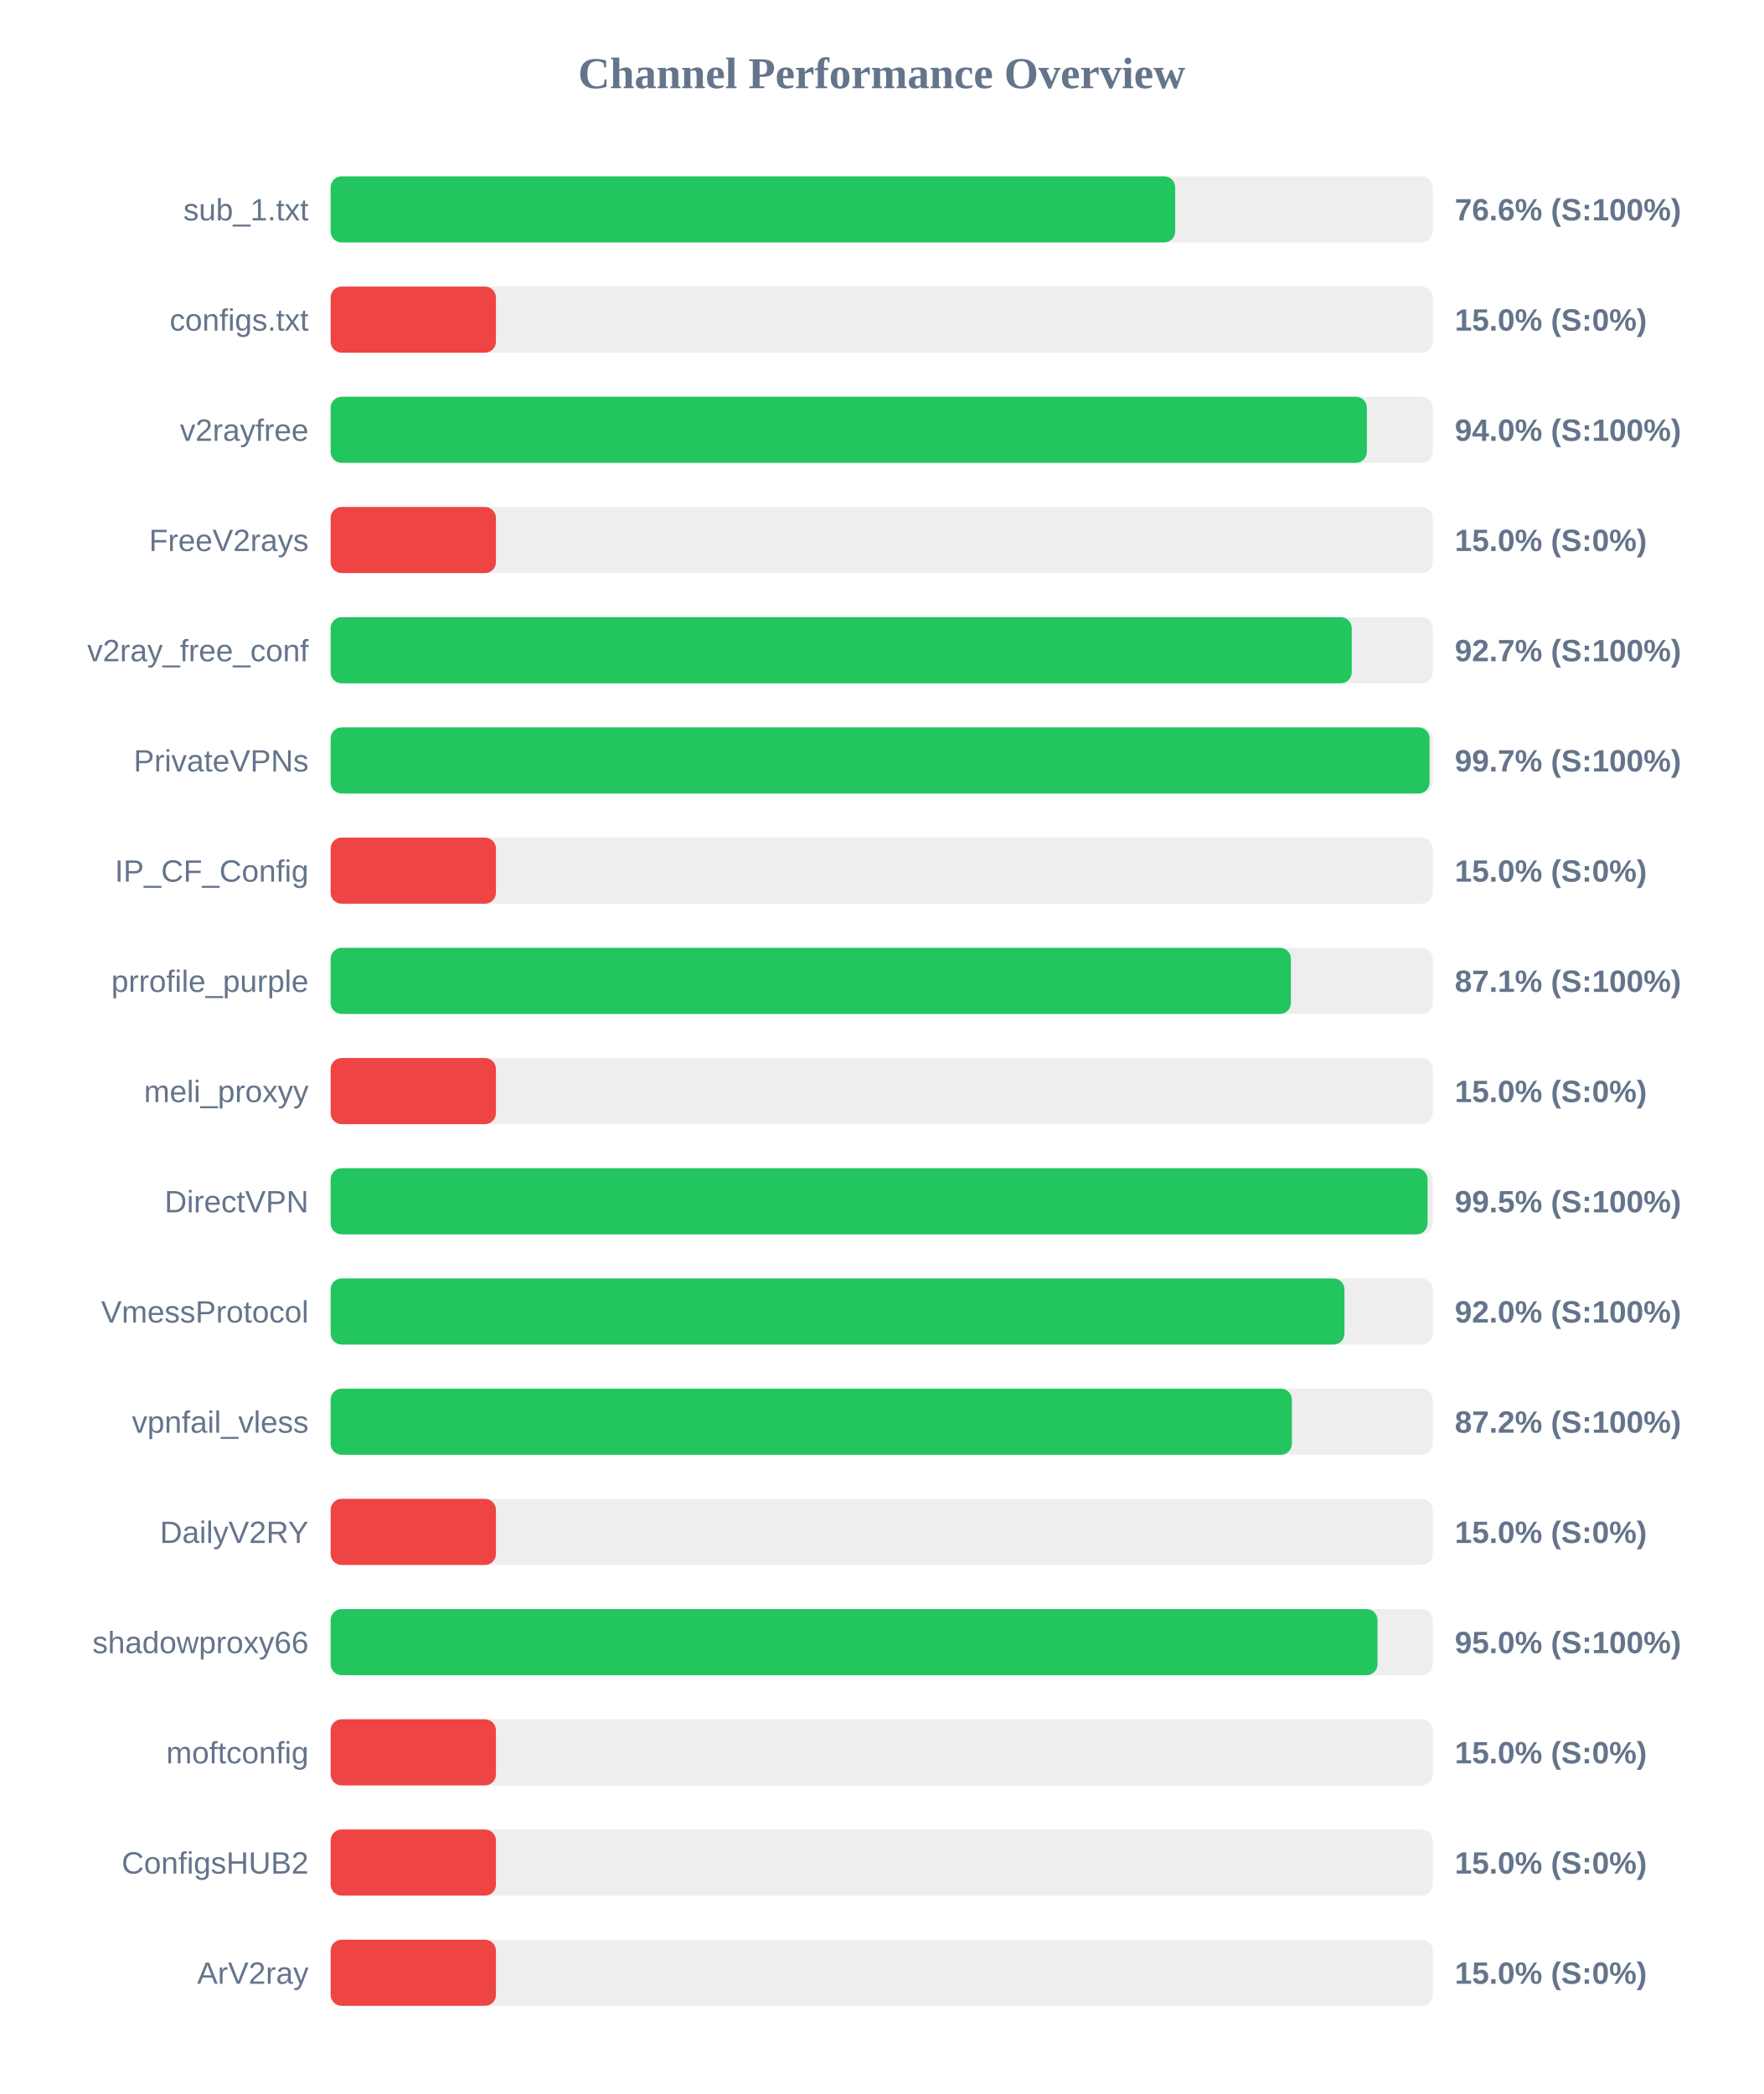
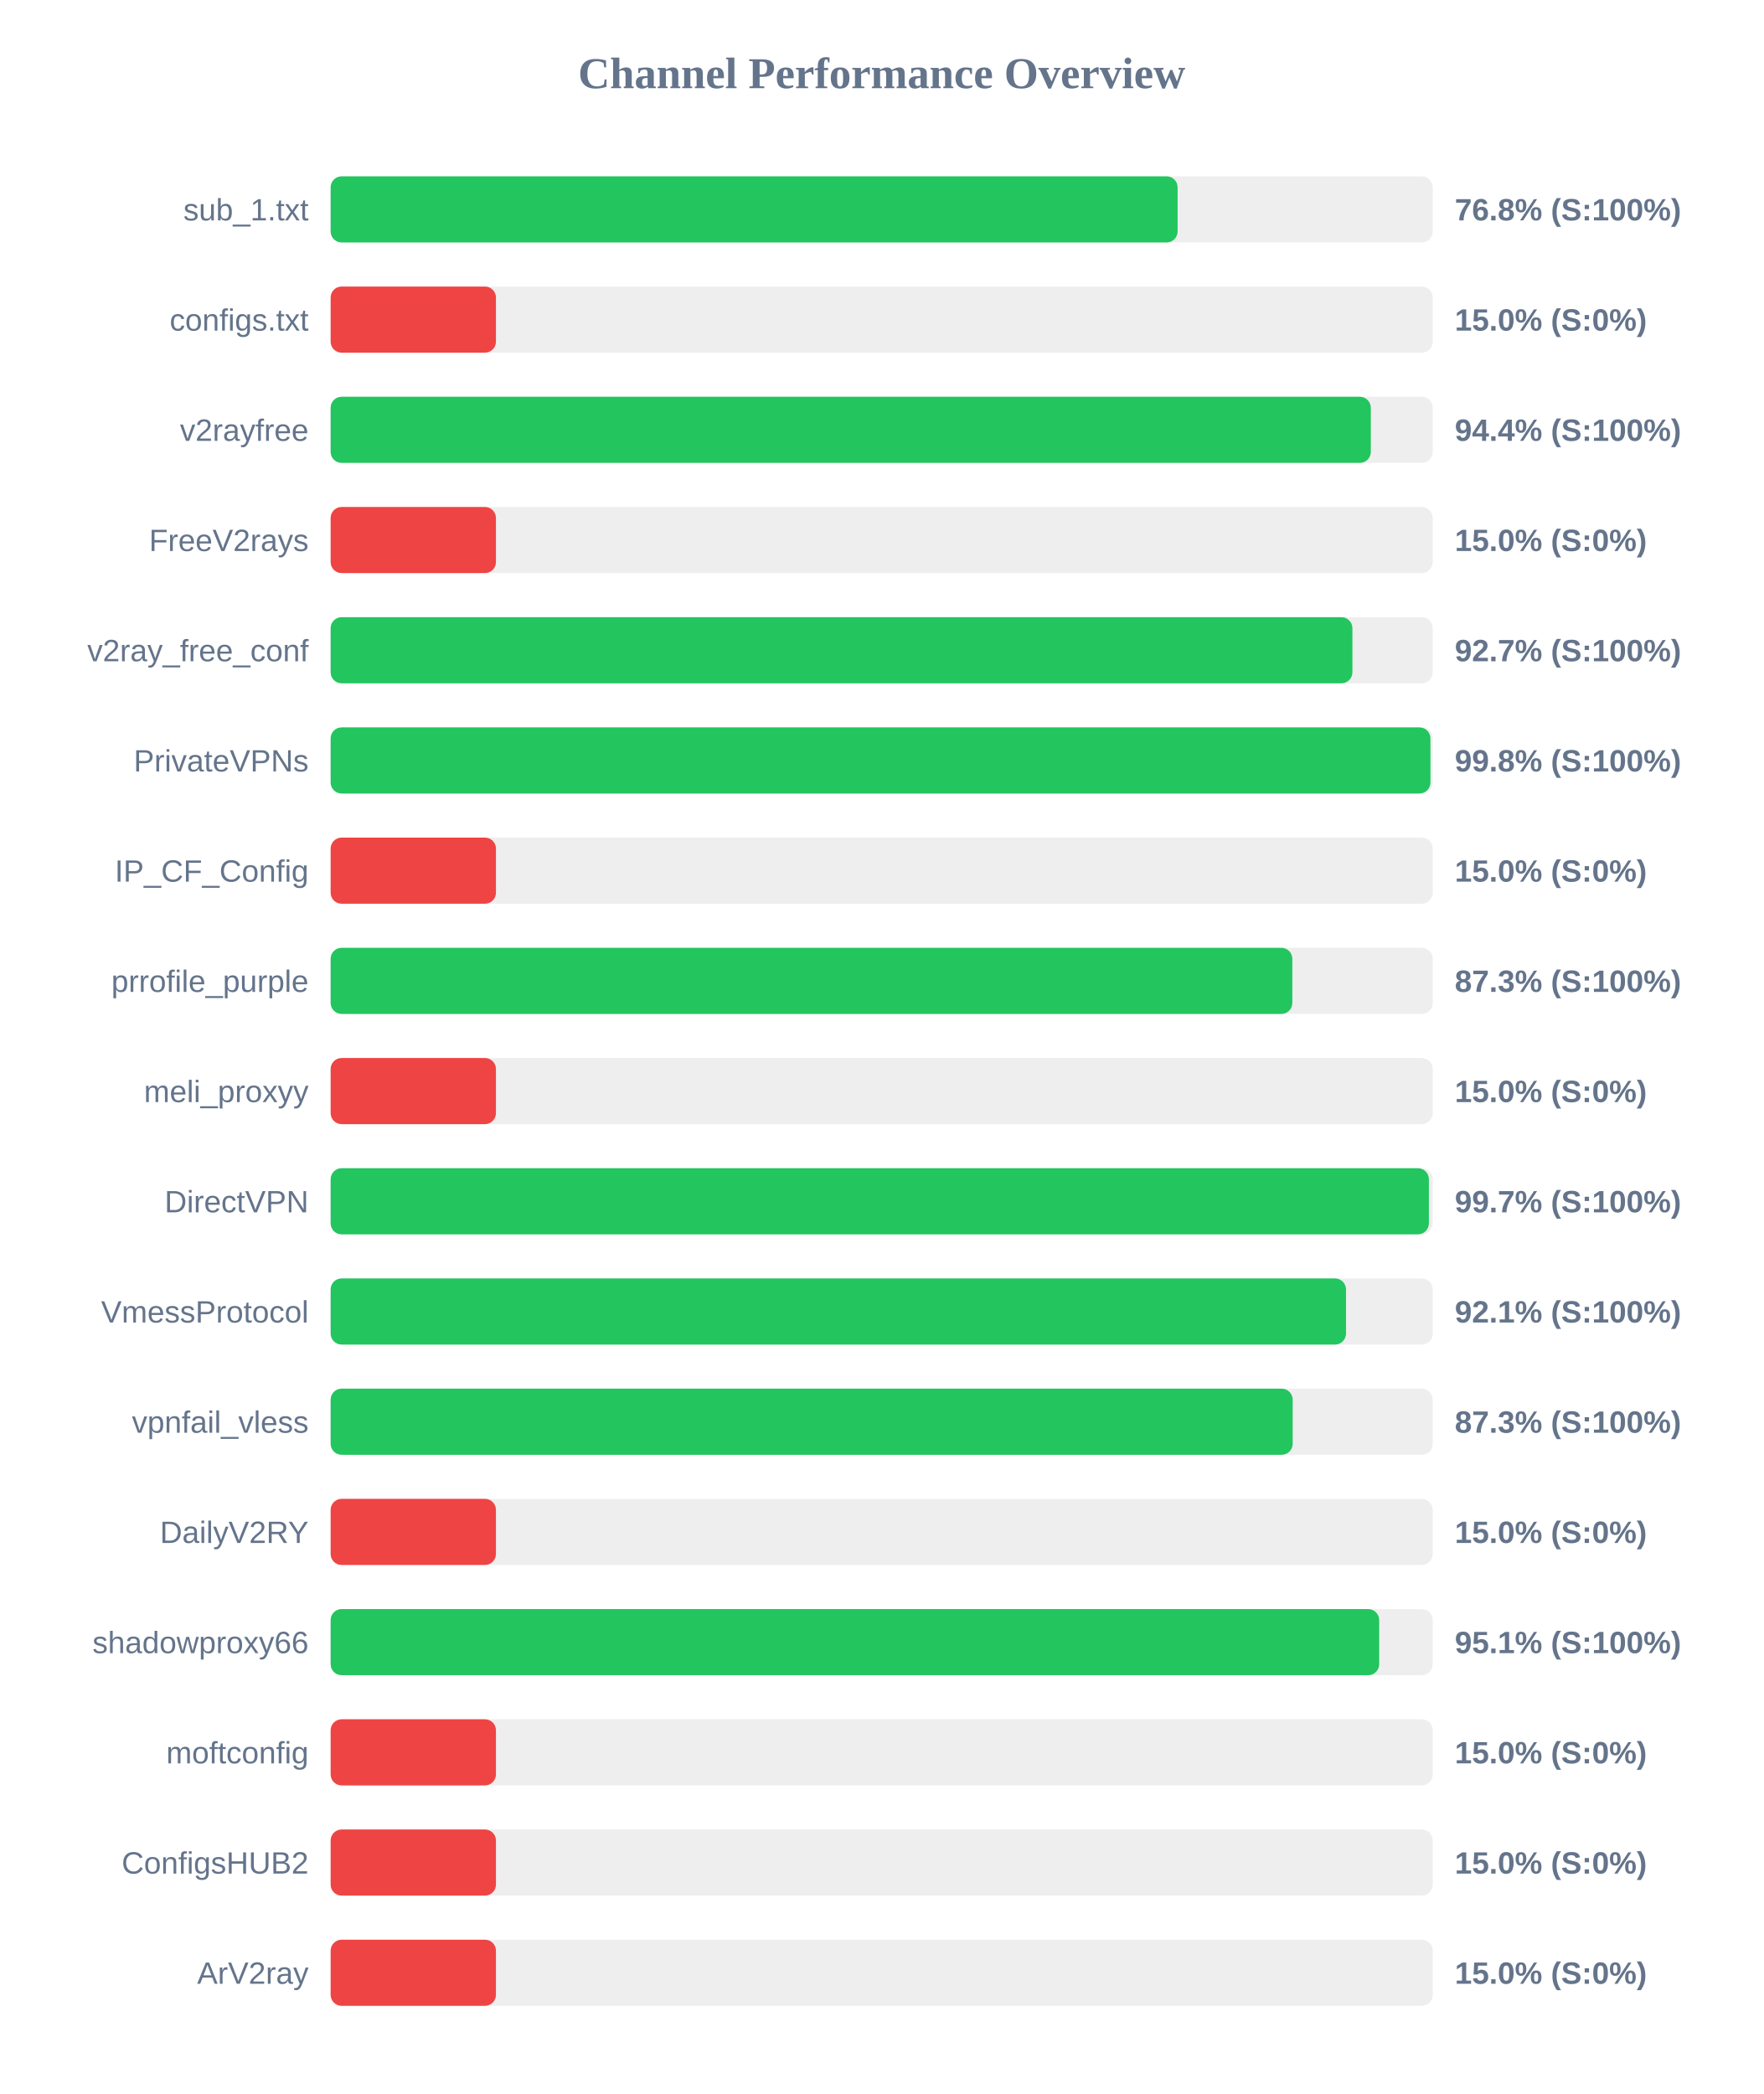
<svg xmlns="http://www.w3.org/2000/svg" width="800" height="950" version="1.1">
  <style>
        .row { font: 14px Arial; fill: #64748b; }
        .score { font: bold 14px Arial; fill: #64748b; }
    </style>
  <text x="400" y="40" text-anchor="middle" font-size="20px" font-weight="bold" fill="#64748b">Channel Performance Overview</text>
  <rect x="150" y="80" width="500" height="30" fill="#eee" rx="5" />
-   <rect x="150" y="80" width="383.15" height="30" fill="#22c55e" rx="5" />
+   <rect x="150" y="80" width="384.25" height="30" fill="#22c55e" rx="5" />
  <text x="140" y="100" text-anchor="end" class="row">sub_1.txt</text>
-   <text x="660" y="100" text-anchor="start" class="score">76.6% (S:100%)</text>
+   <text x="660" y="100" text-anchor="start" class="score">76.8% (S:100%)</text>
  <rect x="150" y="130" width="500" height="30" fill="#eee" rx="5" />
  <rect x="150" y="130" width="75.0" height="30" fill="#ef4444" rx="5" />
  <text x="140" y="150" text-anchor="end" class="row">configs.txt</text>
  <text x="660" y="150" text-anchor="start" class="score">15.0% (S:0%)</text>
  <rect x="150" y="180" width="500" height="30" fill="#eee" rx="5" />
-   <rect x="150" y="180" width="470.1" height="30" fill="#22c55e" rx="5" />
+   <rect x="150" y="180" width="471.9" height="30" fill="#22c55e" rx="5" />
  <text x="140" y="200" text-anchor="end" class="row">v2rayfree</text>
-   <text x="660" y="200" text-anchor="start" class="score">94.0% (S:100%)</text>
+   <text x="660" y="200" text-anchor="start" class="score">94.4% (S:100%)</text>
  <rect x="150" y="230" width="500" height="30" fill="#eee" rx="5" />
  <rect x="150" y="230" width="75.0" height="30" fill="#ef4444" rx="5" />
  <text x="140" y="250" text-anchor="end" class="row">FreeV2rays</text>
  <text x="660" y="250" text-anchor="start" class="score">15.0% (S:0%)</text>
  <rect x="150" y="280" width="500" height="30" fill="#eee" rx="5" />
-   <rect x="150" y="280" width="463.25" height="30" fill="#22c55e" rx="5" />
+   <rect x="150" y="280" width="463.55" height="30" fill="#22c55e" rx="5" />
  <text x="140" y="300" text-anchor="end" class="row">v2ray_free_conf</text>
  <text x="660" y="300" text-anchor="start" class="score">92.7% (S:100%)</text>
  <rect x="150" y="330" width="500" height="30" fill="#eee" rx="5" />
-   <rect x="150" y="330" width="498.55" height="30" fill="#22c55e" rx="5" />
+   <rect x="150" y="330" width="498.95" height="30" fill="#22c55e" rx="5" />
  <text x="140" y="350" text-anchor="end" class="row">PrivateVPNs</text>
-   <text x="660" y="350" text-anchor="start" class="score">99.7% (S:100%)</text>
+   <text x="660" y="350" text-anchor="start" class="score">99.8% (S:100%)</text>
  <rect x="150" y="380" width="500" height="30" fill="#eee" rx="5" />
  <rect x="150" y="380" width="75.0" height="30" fill="#ef4444" rx="5" />
  <text x="140" y="400" text-anchor="end" class="row">IP_CF_Config</text>
  <text x="660" y="400" text-anchor="start" class="score">15.0% (S:0%)</text>
  <rect x="150" y="430" width="500" height="30" fill="#eee" rx="5" />
-   <rect x="150" y="430" width="435.65" height="30" fill="#22c55e" rx="5" />
+   <rect x="150" y="430" width="436.3" height="30" fill="#22c55e" rx="5" />
  <text x="140" y="450" text-anchor="end" class="row">prrofile_purple</text>
-   <text x="660" y="450" text-anchor="start" class="score">87.1% (S:100%)</text>
+   <text x="660" y="450" text-anchor="start" class="score">87.3% (S:100%)</text>
  <rect x="150" y="480" width="500" height="30" fill="#eee" rx="5" />
  <rect x="150" y="480" width="75.0" height="30" fill="#ef4444" rx="5" />
  <text x="140" y="500" text-anchor="end" class="row">meli_proxyy</text>
  <text x="660" y="500" text-anchor="start" class="score">15.0% (S:0%)</text>
  <rect x="150" y="530" width="500" height="30" fill="#eee" rx="5" />
-   <rect x="150" y="530" width="497.65" height="30" fill="#22c55e" rx="5" />
+   <rect x="150" y="530" width="498.25" height="30" fill="#22c55e" rx="5" />
  <text x="140" y="550" text-anchor="end" class="row">DirectVPN</text>
-   <text x="660" y="550" text-anchor="start" class="score">99.5% (S:100%)</text>
+   <text x="660" y="550" text-anchor="start" class="score">99.7% (S:100%)</text>
  <rect x="150" y="580" width="500" height="30" fill="#eee" rx="5" />
-   <rect x="150" y="580" width="459.95" height="30" fill="#22c55e" rx="5" />
+   <rect x="150" y="580" width="460.65" height="30" fill="#22c55e" rx="5" />
  <text x="140" y="600" text-anchor="end" class="row">VmessProtocol</text>
-   <text x="660" y="600" text-anchor="start" class="score">92.0% (S:100%)</text>
+   <text x="660" y="600" text-anchor="start" class="score">92.1% (S:100%)</text>
  <rect x="150" y="630" width="500" height="30" fill="#eee" rx="5" />
-   <rect x="150" y="630" width="436.1" height="30" fill="#22c55e" rx="5" />
+   <rect x="150" y="630" width="436.45" height="30" fill="#22c55e" rx="5" />
  <text x="140" y="650" text-anchor="end" class="row">vpnfail_vless</text>
-   <text x="660" y="650" text-anchor="start" class="score">87.2% (S:100%)</text>
+   <text x="660" y="650" text-anchor="start" class="score">87.3% (S:100%)</text>
  <rect x="150" y="680" width="500" height="30" fill="#eee" rx="5" />
  <rect x="150" y="680" width="75.0" height="30" fill="#ef4444" rx="5" />
  <text x="140" y="700" text-anchor="end" class="row">DailyV2RY</text>
  <text x="660" y="700" text-anchor="start" class="score">15.0% (S:0%)</text>
  <rect x="150" y="730" width="500" height="30" fill="#eee" rx="5" />
-   <rect x="150" y="730" width="474.95" height="30" fill="#22c55e" rx="5" />
+   <rect x="150" y="730" width="475.7" height="30" fill="#22c55e" rx="5" />
  <text x="140" y="750" text-anchor="end" class="row">shadowproxy66</text>
-   <text x="660" y="750" text-anchor="start" class="score">95.0% (S:100%)</text>
+   <text x="660" y="750" text-anchor="start" class="score">95.1% (S:100%)</text>
  <rect x="150" y="780" width="500" height="30" fill="#eee" rx="5" />
  <rect x="150" y="780" width="75.0" height="30" fill="#ef4444" rx="5" />
  <text x="140" y="800" text-anchor="end" class="row">moftconfig</text>
  <text x="660" y="800" text-anchor="start" class="score">15.0% (S:0%)</text>
  <rect x="150" y="830" width="500" height="30" fill="#eee" rx="5" />
  <rect x="150" y="830" width="75.0" height="30" fill="#ef4444" rx="5" />
  <text x="140" y="850" text-anchor="end" class="row">ConfigsHUB2</text>
  <text x="660" y="850" text-anchor="start" class="score">15.0% (S:0%)</text>
  <rect x="150" y="880" width="500" height="30" fill="#eee" rx="5" />
  <rect x="150" y="880" width="75.0" height="30" fill="#ef4444" rx="5" />
  <text x="140" y="900" text-anchor="end" class="row">ArV2ray</text>
  <text x="660" y="900" text-anchor="start" class="score">15.0% (S:0%)</text>
</svg>
